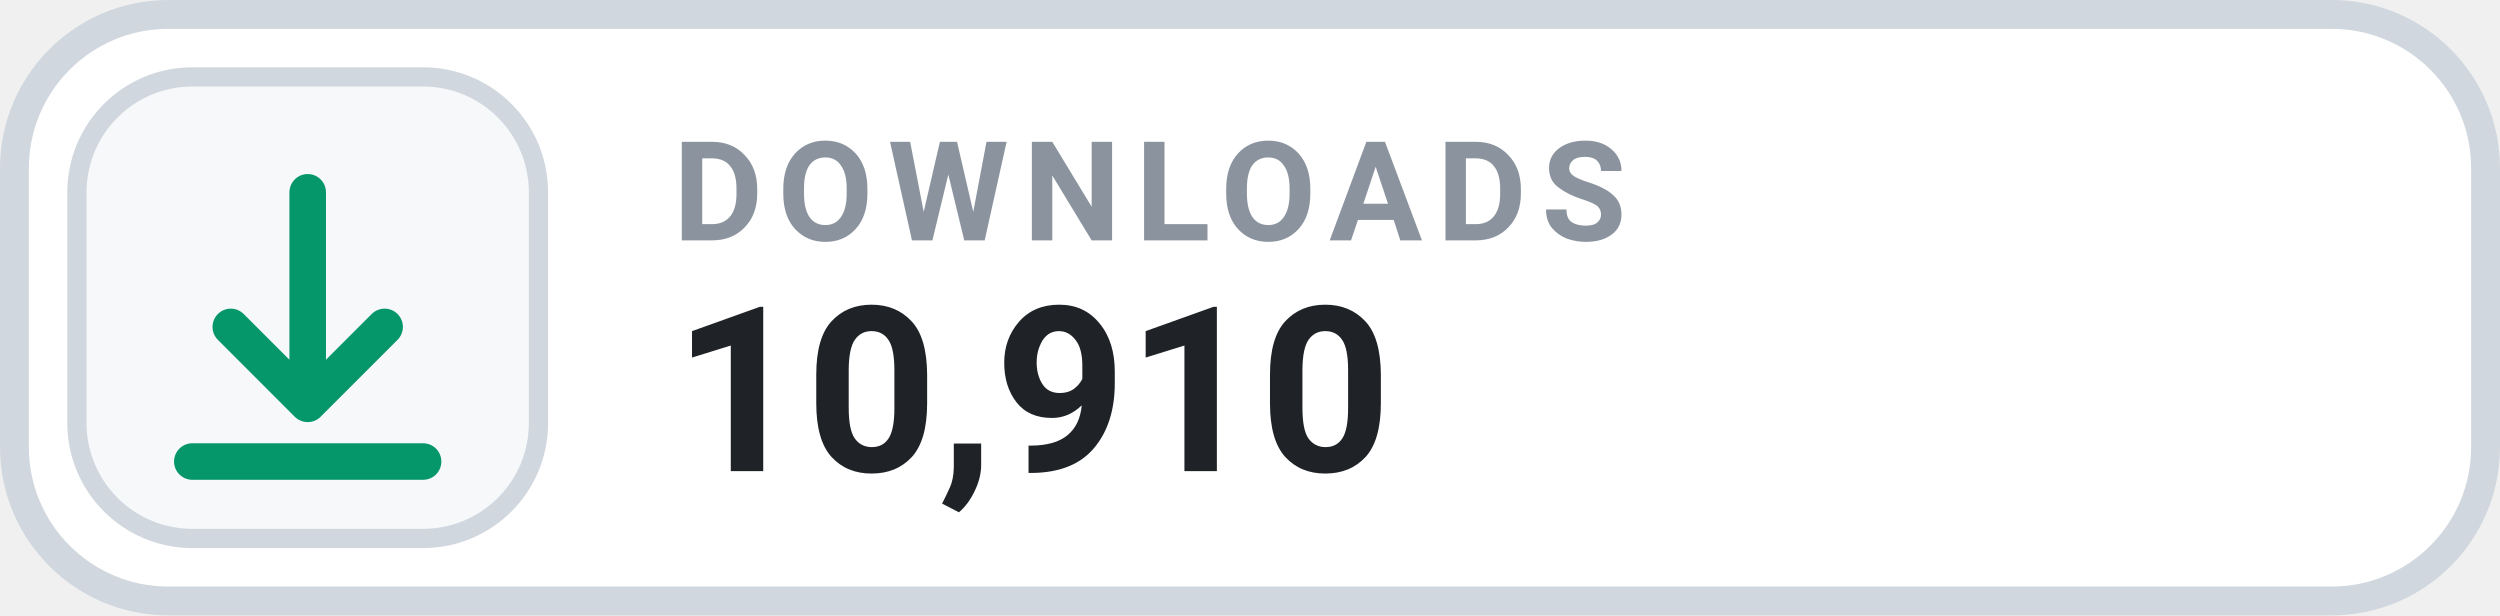
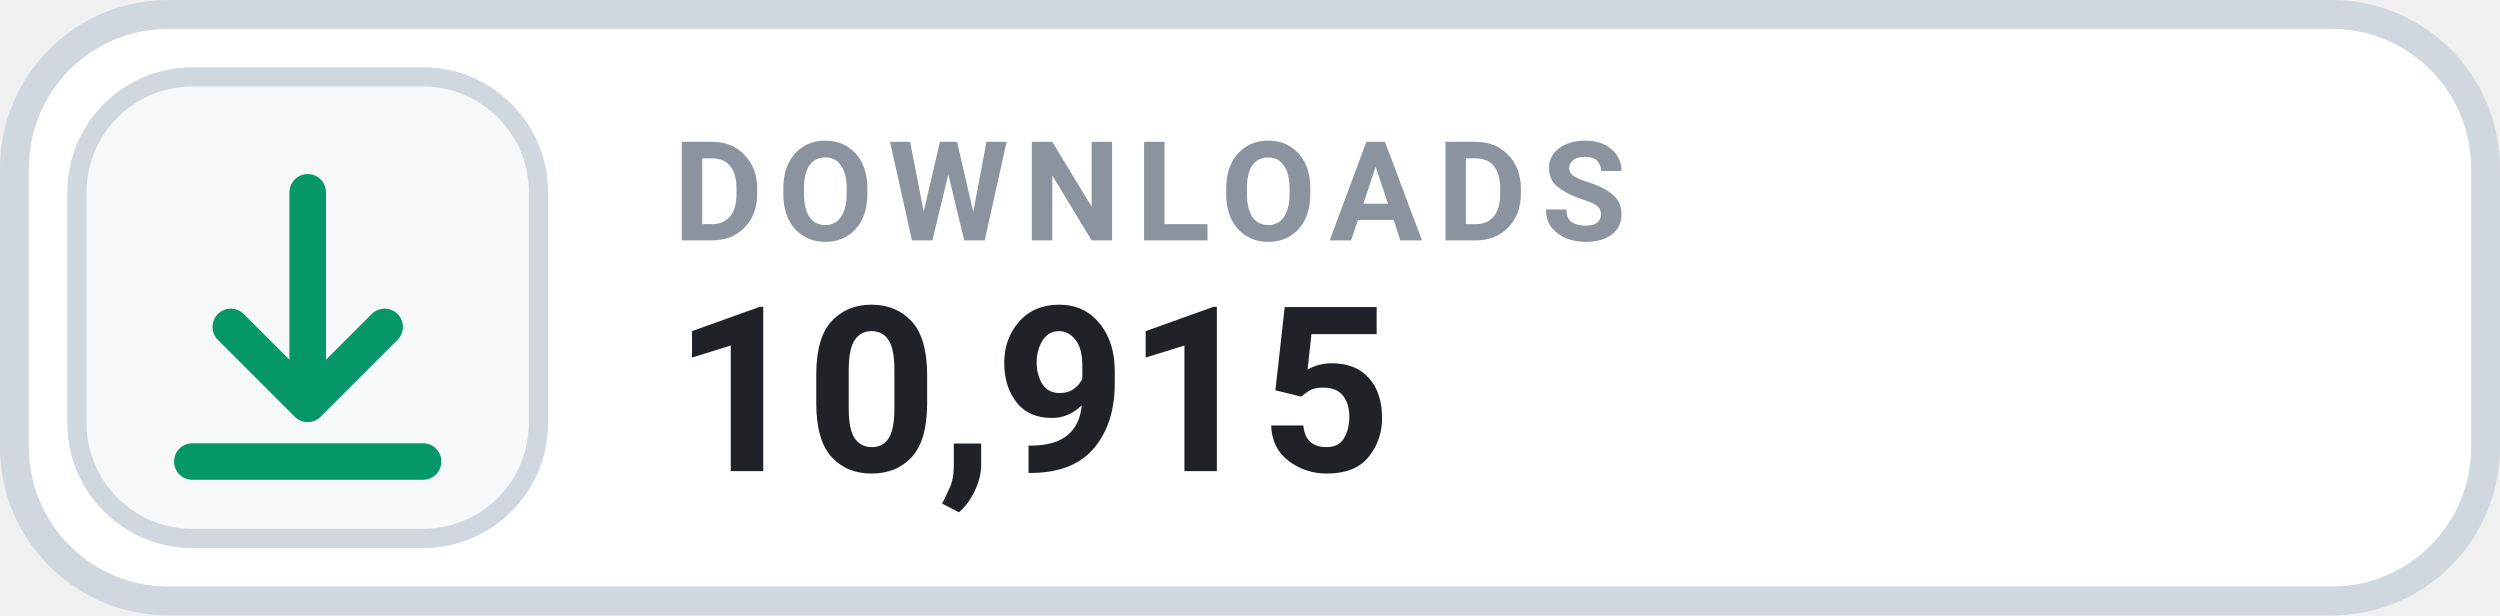
- <svg xmlns="http://www.w3.org/2000/svg" width="126" height="31.015" viewBox="0 0 130 32" role="img" aria-label="DOWNLOADS 10,910">
+ <svg xmlns="http://www.w3.org/2000/svg" width="126" height="31.015" viewBox="0 0 130 32" role="img" aria-label="DOWNLOADS 10,915">
  <rect x=".75" y=".75" width="128.5" height="30.5" rx="8" fill="#FFFFFF" stroke="#D0D7DE" stroke-width="1.5" />
  <rect x="4" y="4" width="24" height="24" rx="6" fill="#F6F8FA" stroke="#D0D7DE" stroke-width="1" />
  <g transform="translate(16 16)" style="color:#059669;">
    <path d="M0 -6 v11 m0 0 l4 -4 m-4 4 l-4 -4 M-6 8 h12" fill="none" stroke="currentColor" stroke-width="1.9" stroke-linecap="round" stroke-linejoin="round" />
  </g>
  <text x="35" y="12.5" fill="#8B949E" font-family="-apple-system,BlinkMacSystemFont,'Segoe UI',Roboto,Helvetica,Arial,sans-serif" font-size="7.2" font-weight="700" letter-spacing=".75">DOWNLOADS</text>
-   <text x="35" y="24.5" fill="#1F2328" font-family="-apple-system,BlinkMacSystemFont,'Segoe UI',Roboto,Helvetica,Arial,sans-serif" font-size="12" font-weight="700">10,910</text>
+   <text x="35" y="24.5" fill="#1F2328" font-family="-apple-system,BlinkMacSystemFont,'Segoe UI',Roboto,Helvetica,Arial,sans-serif" font-size="12" font-weight="700">10,915</text>
</svg>
